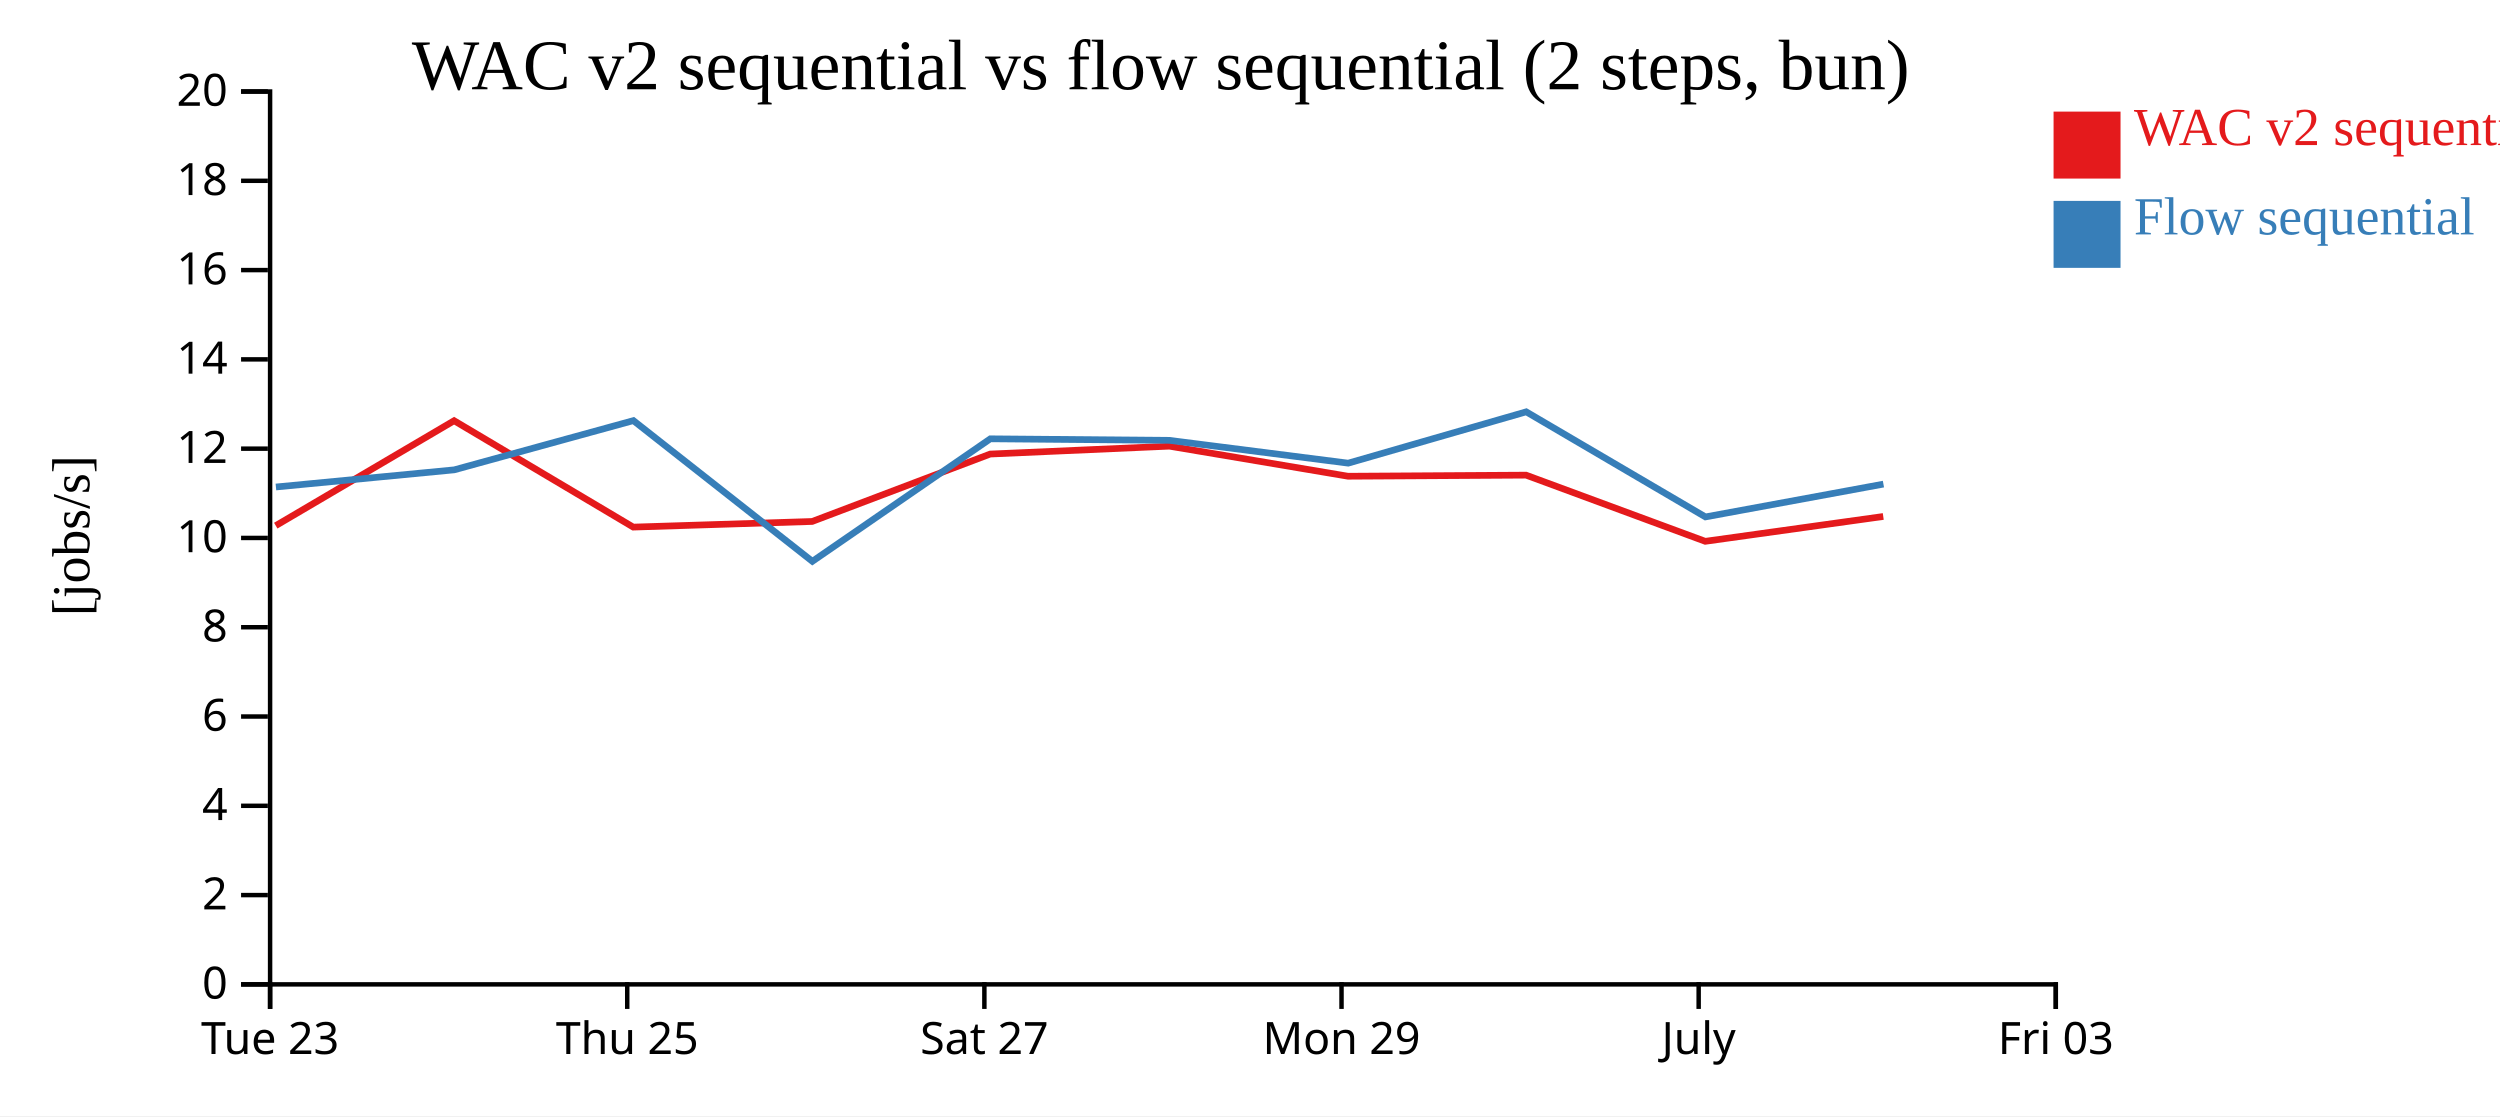
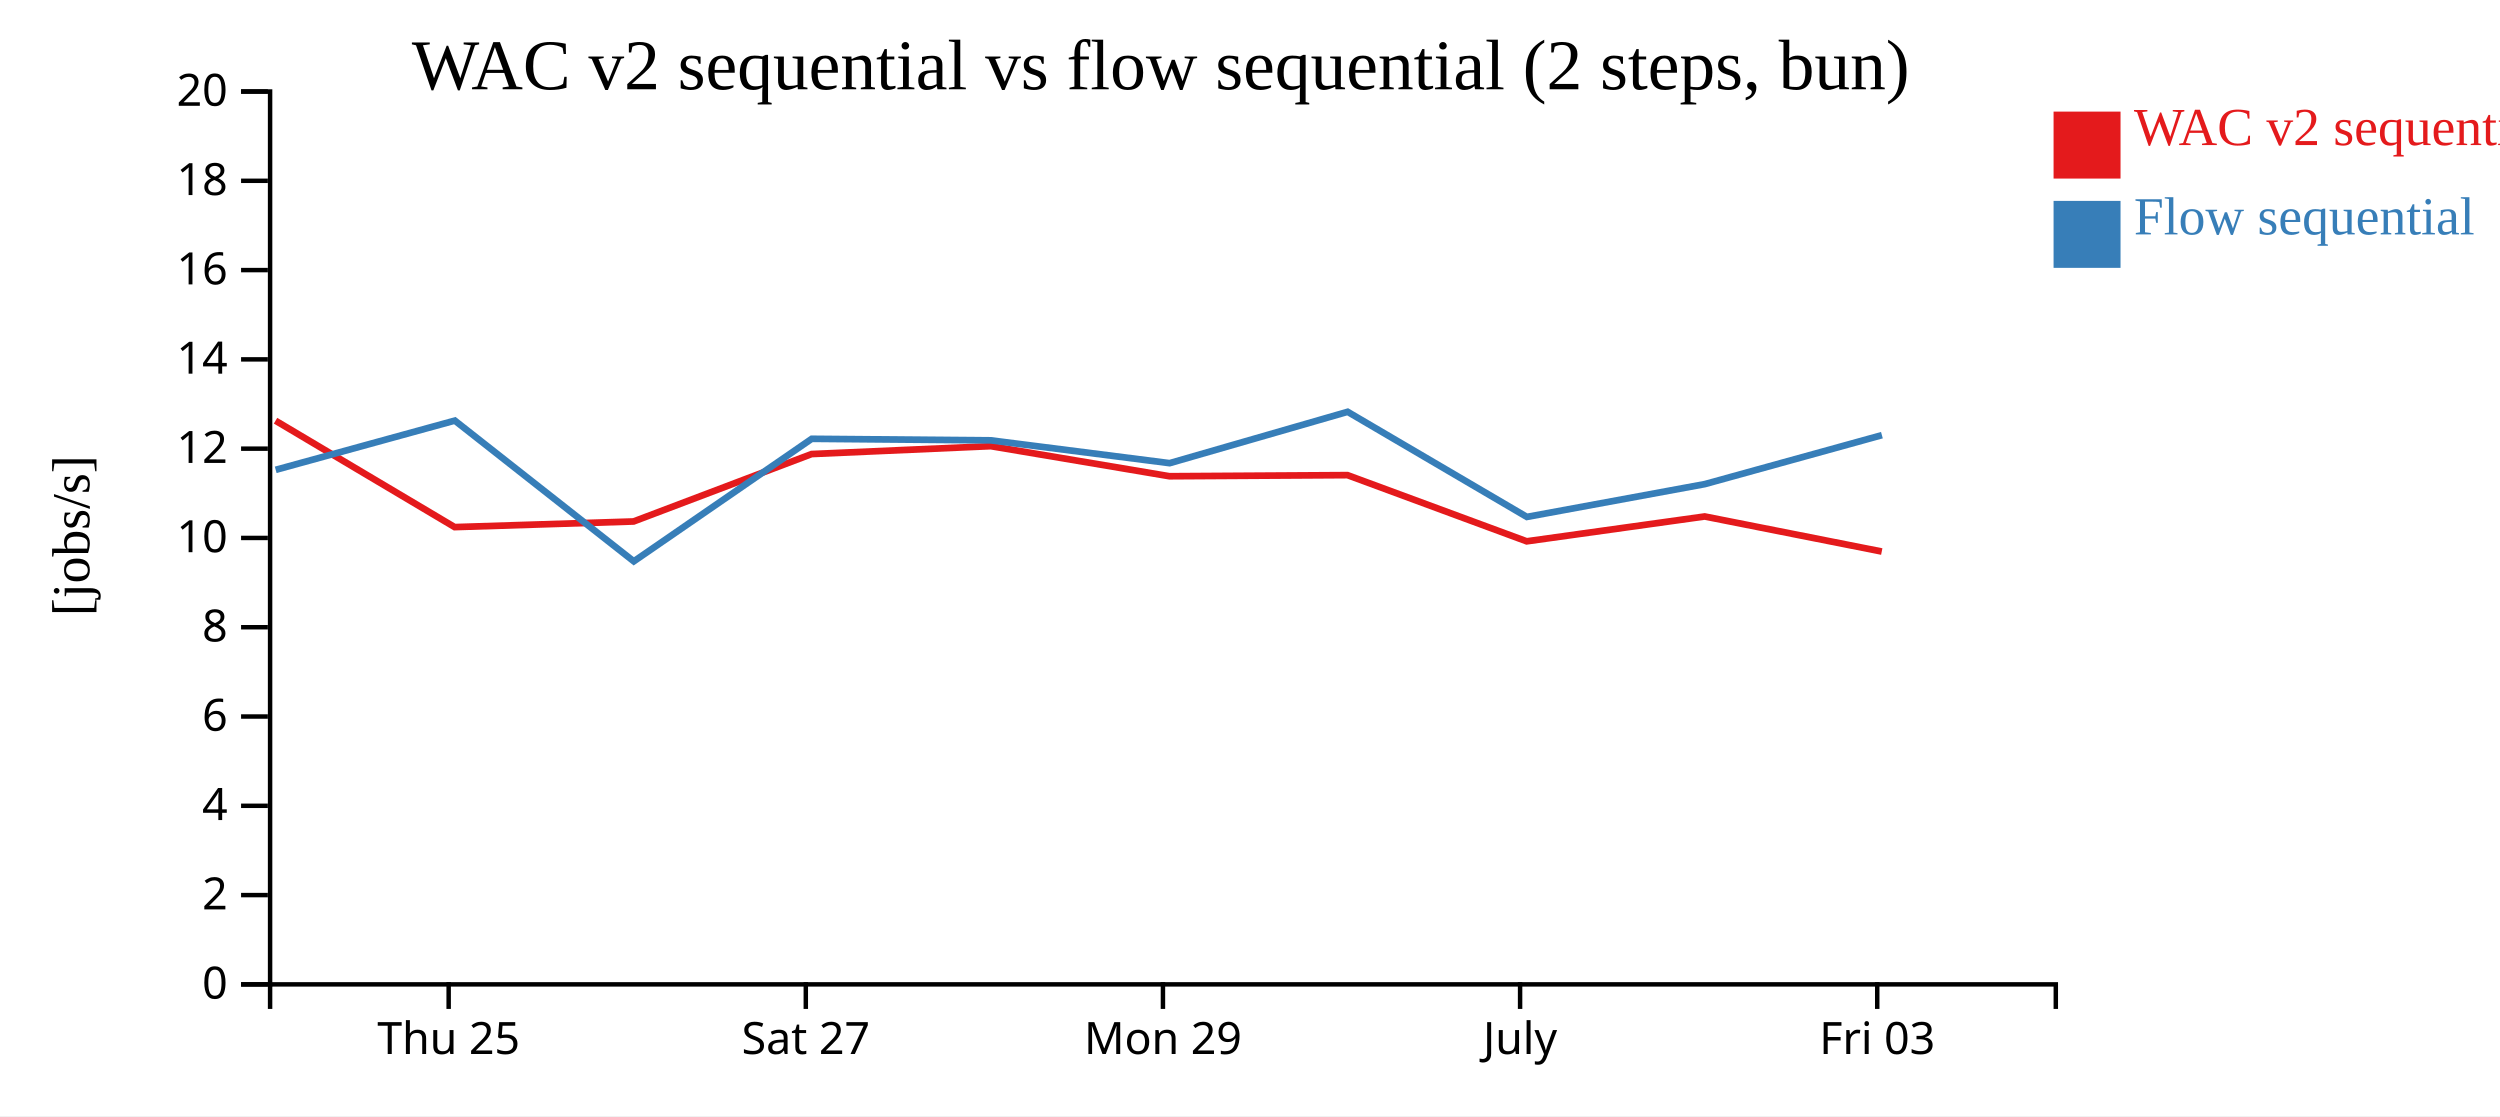
<svg xmlns="http://www.w3.org/2000/svg" width="560" height="250">
  <rect width="100%" height="100%" fill="white" />
  <g transform="translate(60,20)">
    <g transform="translate(0,200)" fill="none" font-size="10" font-family="sans-serif" text-anchor="middle">
      <path class="domain" stroke="currentColor" d="M0.5,6V0.5H400.5V6" />
-       <g class="tick" opacity="1" transform="translate(0.5,0)">
-         <line stroke="currentColor" y2="6" />
-         <text fill="currentColor" y="9" dy="0.71em">Tue 23</text>
-       </g>
-       <g class="tick" opacity="1" transform="translate(80.5,0)">
+       <g class="tick" opacity="1" transform="translate(40.5,0)">
        <line stroke="currentColor" y2="6" />
        <text fill="currentColor" y="9" dy="0.71em">Thu 25</text>
      </g>
-       <g class="tick" opacity="1" transform="translate(160.5,0)">
+       <g class="tick" opacity="1" transform="translate(120.5,0)">
        <line stroke="currentColor" y2="6" />
        <text fill="currentColor" y="9" dy="0.71em">Sat 27</text>
      </g>
-       <g class="tick" opacity="1" transform="translate(240.5,0)">
+       <g class="tick" opacity="1" transform="translate(200.5,0)">
        <line stroke="currentColor" y2="6" />
        <text fill="currentColor" y="9" dy="0.71em">Mon 29</text>
      </g>
-       <g class="tick" opacity="1" transform="translate(320.5,0)">
+       <g class="tick" opacity="1" transform="translate(280.5,0)">
        <line stroke="currentColor" y2="6" />
        <text fill="currentColor" y="9" dy="0.71em">July</text>
      </g>
-       <g class="tick" opacity="1" transform="translate(400.5,0)">
+       <g class="tick" opacity="1" transform="translate(360.5,0)">
        <line stroke="currentColor" y2="6" />
        <text fill="currentColor" y="9" dy="0.71em">Fri 03</text>
      </g>
    </g>
    <g fill="none" font-size="10" font-family="sans-serif" text-anchor="end">
      <path class="domain" stroke="currentColor" d="M-6,200.5H0.5V0.5H-6" />
      <g class="tick" opacity="1" transform="translate(0,200.5)">
        <line stroke="currentColor" x2="-6" />
        <text fill="currentColor" x="-9" dy="0.32em">0</text>
      </g>
      <g class="tick" opacity="1" transform="translate(0,180.5)">
        <line stroke="currentColor" x2="-6" />
        <text fill="currentColor" x="-9" dy="0.32em">2</text>
      </g>
      <g class="tick" opacity="1" transform="translate(0,160.5)">
        <line stroke="currentColor" x2="-6" />
        <text fill="currentColor" x="-9" dy="0.32em">4</text>
      </g>
      <g class="tick" opacity="1" transform="translate(0,140.5)">
        <line stroke="currentColor" x2="-6" />
        <text fill="currentColor" x="-9" dy="0.32em">6</text>
      </g>
      <g class="tick" opacity="1" transform="translate(0,120.5)">
        <line stroke="currentColor" x2="-6" />
        <text fill="currentColor" x="-9" dy="0.32em">8</text>
      </g>
      <g class="tick" opacity="1" transform="translate(0,100.5)">
        <line stroke="currentColor" x2="-6" />
        <text fill="currentColor" x="-9" dy="0.32em">10</text>
      </g>
      <g class="tick" opacity="1" transform="translate(0,80.5)">
        <line stroke="currentColor" x2="-6" />
        <text fill="currentColor" x="-9" dy="0.32em">12</text>
      </g>
      <g class="tick" opacity="1" transform="translate(0,60.5)">
        <line stroke="currentColor" x2="-6" />
        <text fill="currentColor" x="-9" dy="0.32em">14</text>
      </g>
      <g class="tick" opacity="1" transform="translate(0,40.5)">
        <line stroke="currentColor" x2="-6" />
        <text fill="currentColor" x="-9" dy="0.32em">16</text>
      </g>
      <g class="tick" opacity="1" transform="translate(0,20.5)">
        <line stroke="currentColor" x2="-6" />
        <text fill="currentColor" x="-9" dy="0.32em">18</text>
      </g>
      <g class="tick" opacity="1" transform="translate(0,0.5)">
        <line stroke="currentColor" x2="-6" />
        <text fill="currentColor" x="-9" dy="0.32em">20</text>
      </g>
    </g>
    <text text-anchor="middle" style="font-size: 12px" transform="rotate(-90)" y="-40" x="-100">[jobs/s]</text>
    <text text-anchor="middle" style="font-size: 16px" y="0" x="200">WAC v2 sequential vs flow sequential (2 steps, bun)</text>
-     <path class="line" fill="none" stroke="#e41a1c" stroke-width="1.5" d="M1.767,97.746L41.72,74.239L81.845,98.072L121.924,96.809L161.798,81.707L201.942,79.94L241.96,86.678L281.835,86.431L321.976,101.256L361.85,95.69" />
-     <path class="line" fill="none" stroke="#377eb8" stroke-width="1.5" d="M1.806,89.086L41.756,85.242L81.879,74.214L121.969,105.739L161.832,78.292L201.976,78.641L241.996,83.748L281.87,72.247L322.015,95.79L361.889,88.438" />
+     <path class="line" fill="none" stroke="#e41a1c" stroke-width="1.5" d="M1.72,74.239L41.845,98.072L81.924,96.809L121.798,81.707L161.942,79.94L201.96,86.678L241.835,86.431L281.976,101.256L321.85,95.69L361.513,103.546" />
+     <path class="line" fill="none" stroke="#377eb8" stroke-width="1.5" d="M1.756,85.242L41.879,74.214L81.969,105.739L121.832,78.292L161.976,78.641L201.996,83.748L241.87,72.247L282.015,95.79L321.889,88.438L361.549,77.475" />
    <rect class="dot" x="400" y="5" width="15" height="15" style="fill: #e41a1c;" />
    <rect class="dot" x="400" y="25" width="15" height="15" style="fill: #377eb8;" />
    <text class="label" x="418" y="12.5" style="fill: #e41a1c; alignment-baseline: middle;" text-anchor="left">WAC v2 sequential</text>
    <text class="label" x="418" y="32.5" style="fill: #377eb8; alignment-baseline: middle;" text-anchor="left">Flow sequential</text>
  </g>
</svg>
